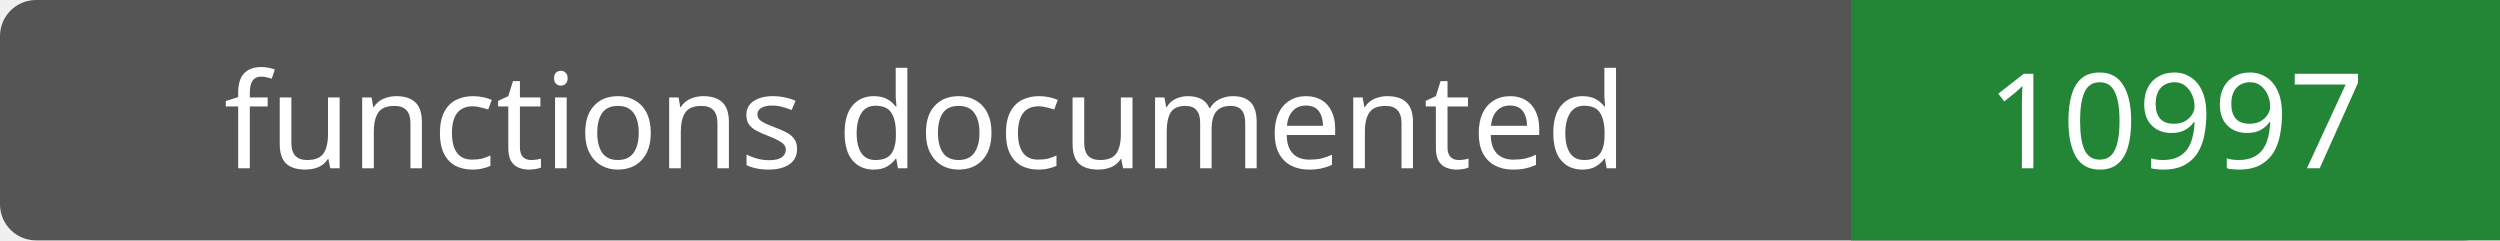
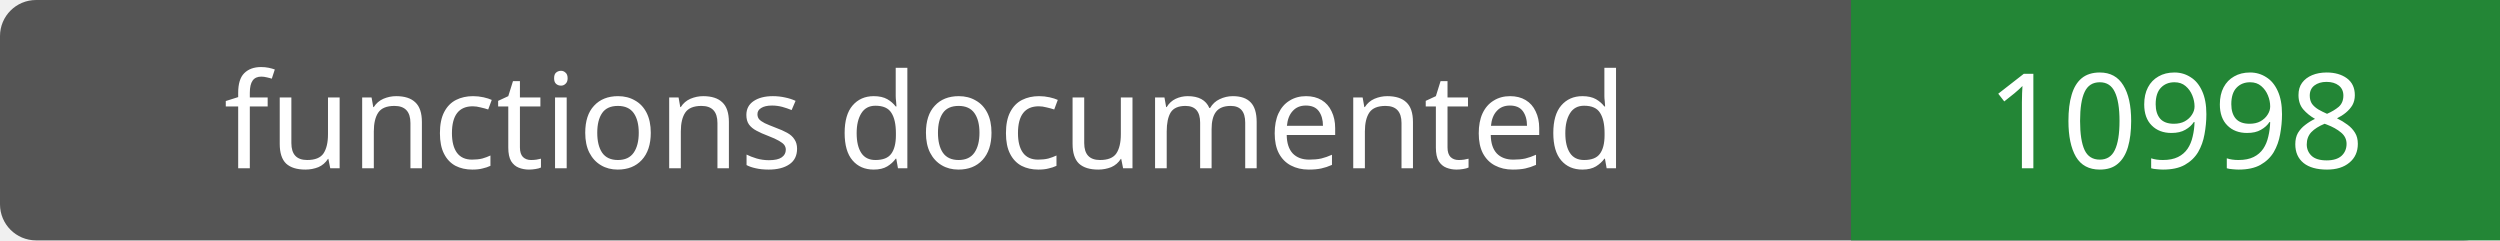
- <svg xmlns="http://www.w3.org/2000/svg" width="208" height="20" role="img" aria-label="functions documented: 10997">
+ <svg xmlns="http://www.w3.org/2000/svg" width="208" height="20" role="img" aria-label="functions documented: 10998">
  <rect width="208" height="20" rx="3" fill="#555" />
  <path fill="#238636" d="M154 0h54v20H154z" />
  <g fill="#fff" text-anchor="middle" font-family="Verdana,sans-serif" font-size="11">
    <text x="77.0" y="14">functions documented</text>
-     <text x="181.0" y="14">10997</text>
+     <text x="181.0" y="14">10998</text>
  </g>
</svg>
